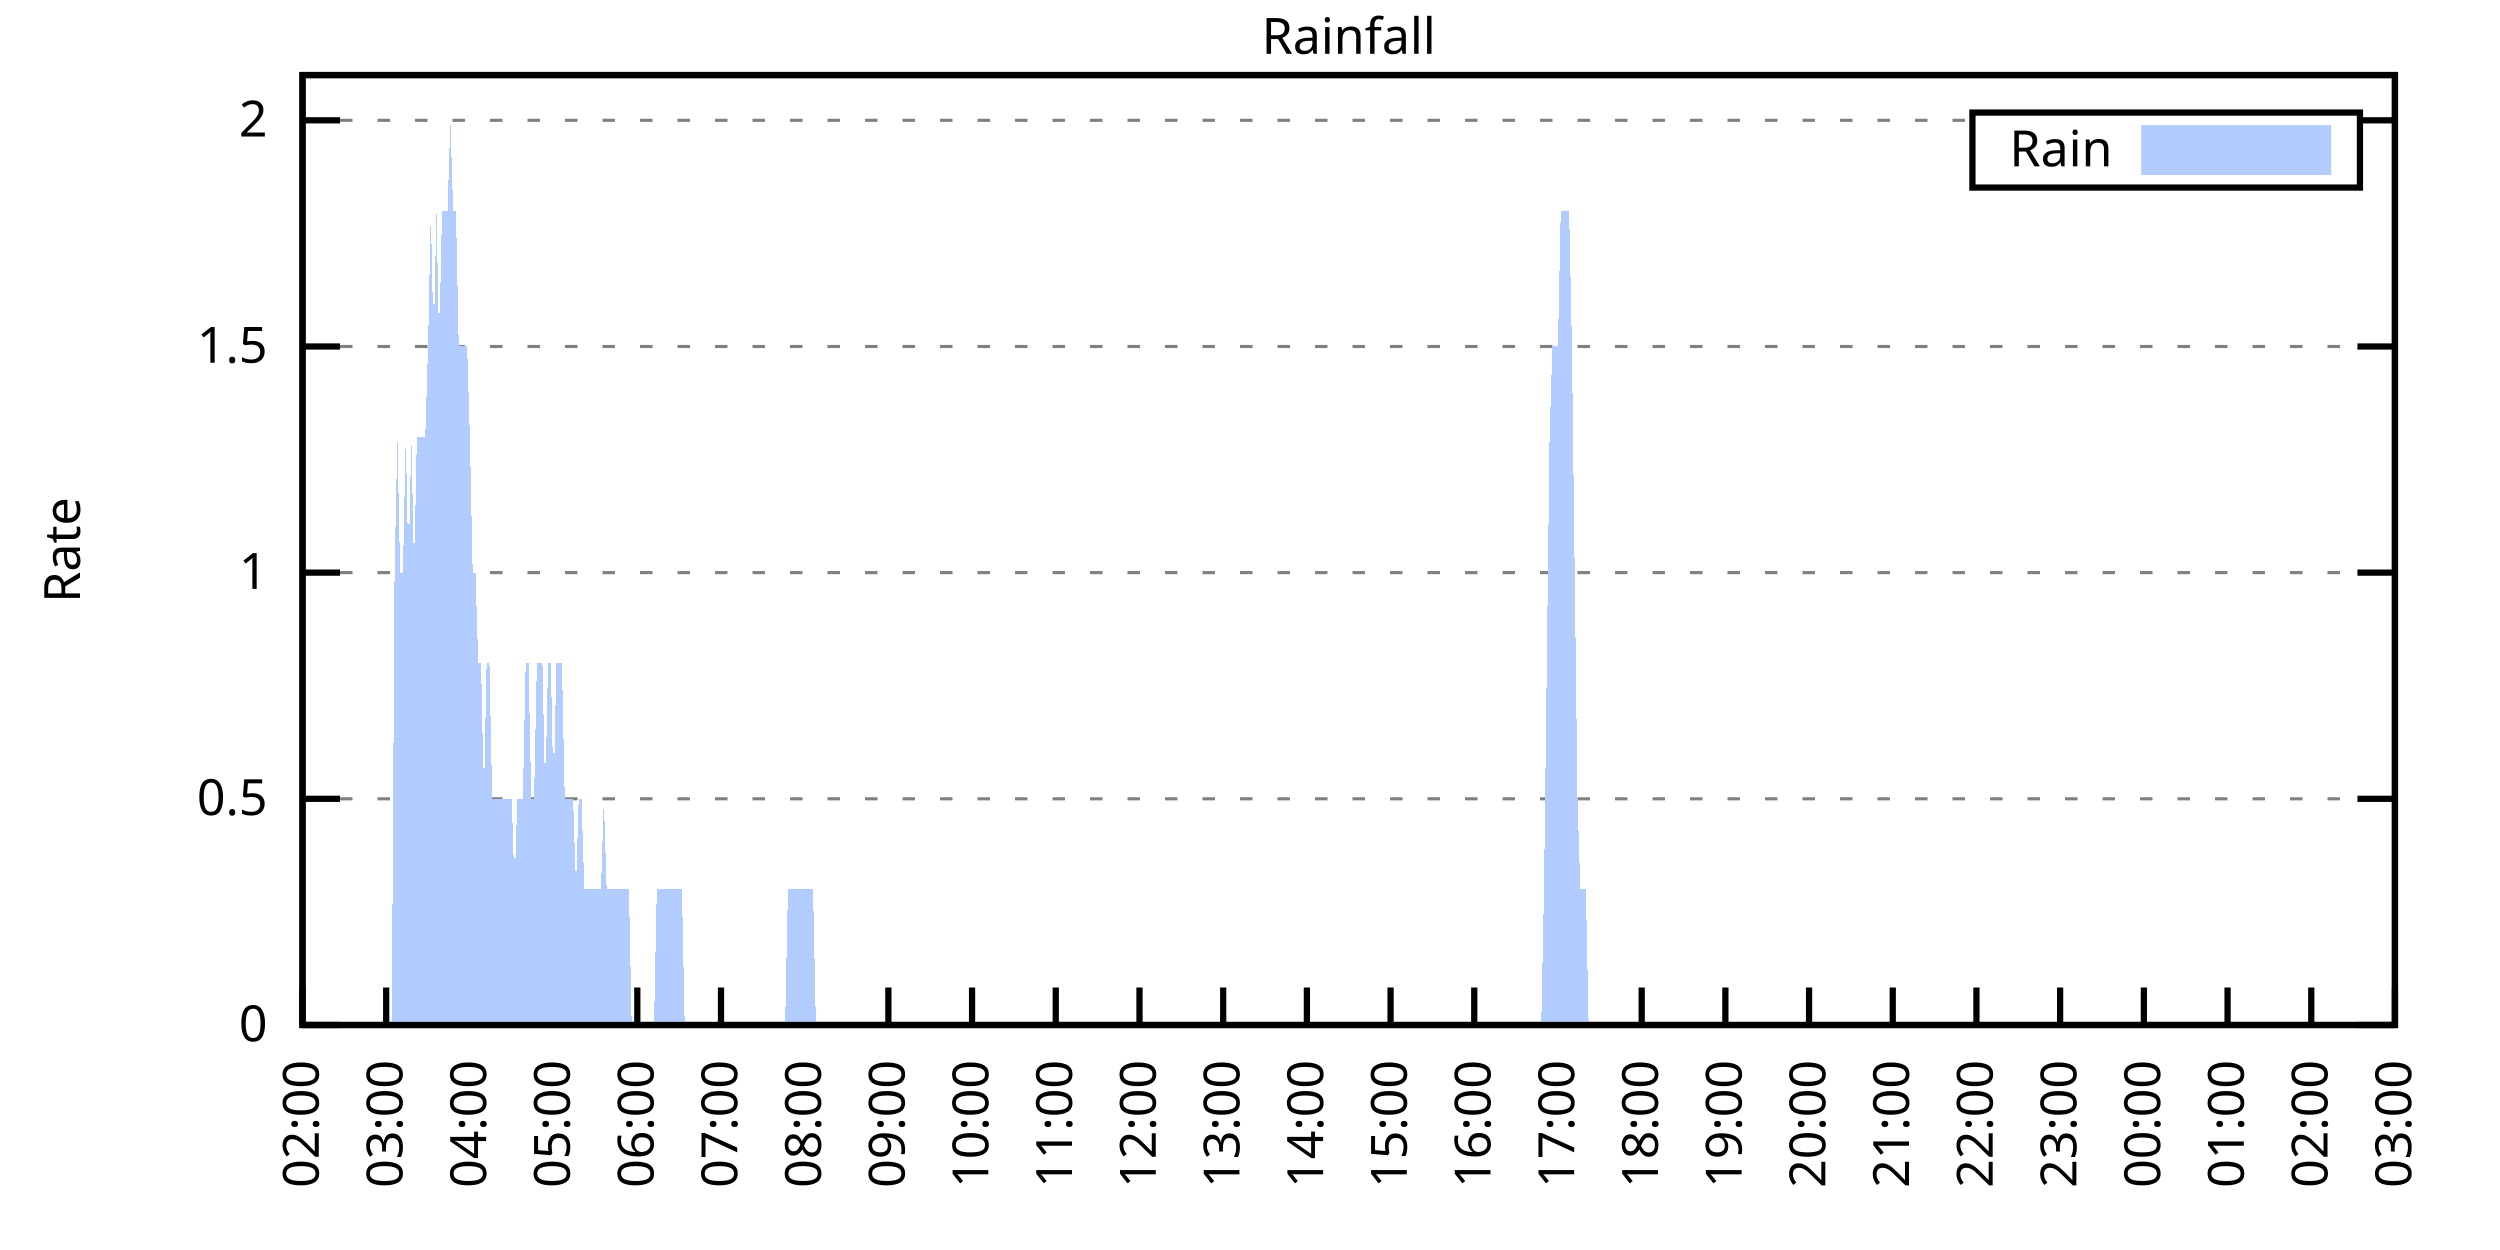
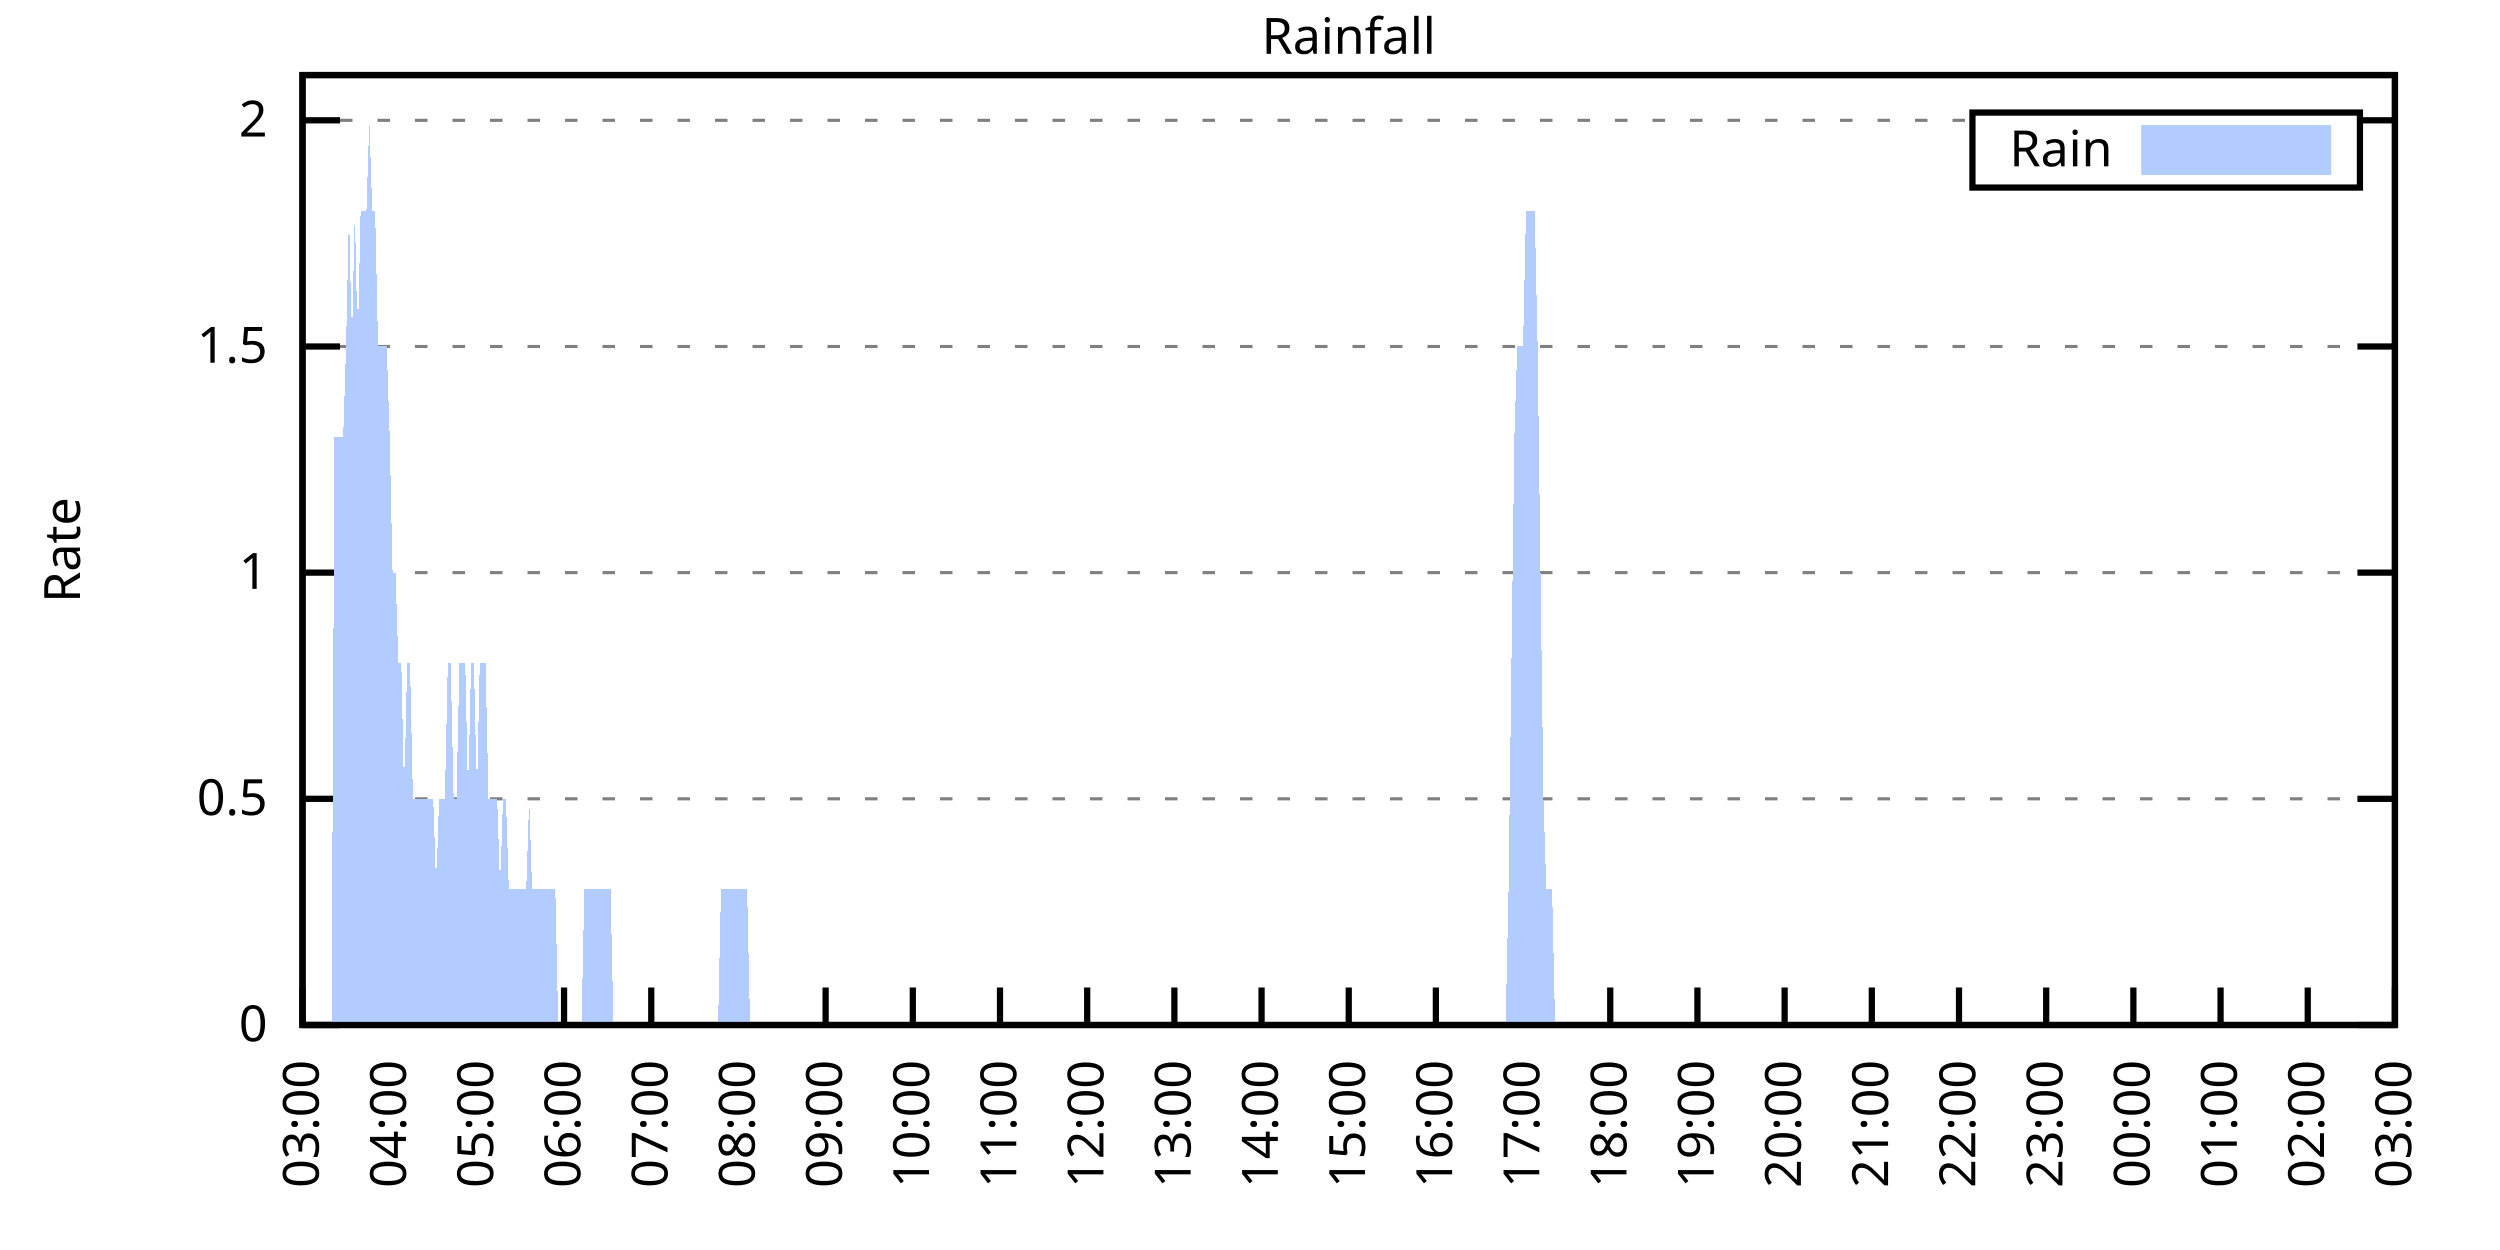
<svg xmlns="http://www.w3.org/2000/svg" xmlns:xlink="http://www.w3.org/1999/xlink" width="400" height="200" viewBox="0 0 400 200">
  <g id="gnuplot_canvas">
    <rect x="0" y="0" width="400" height="200" fill="none" />
    <defs>
      <circle id="gpDot" r="0.5" stroke-width="0.5" stroke="currentColor" />
      <path id="gpPt0" stroke-width="0.333" stroke="currentColor" d="M-1,0 h2 M0,-1 v2" />
      <path id="gpPt1" stroke-width="0.333" stroke="currentColor" d="M-1,-1 L1,1 M1,-1 L-1,1" />
      <path id="gpPt2" stroke-width="0.333" stroke="currentColor" d="M-1,0 L1,0 M0,-1 L0,1 M-1,-1 L1,1 M-1,1 L1,-1" />
      <rect id="gpPt3" stroke-width="0.333" stroke="currentColor" x="-1" y="-1" width="2" height="2" />
      <rect id="gpPt4" stroke-width="0.333" stroke="currentColor" fill="currentColor" x="-1" y="-1" width="2" height="2" />
      <circle id="gpPt5" stroke-width="0.333" stroke="currentColor" cx="0" cy="0" r="1" />
      <use xlink:href="#gpPt5" id="gpPt6" fill="currentColor" stroke="none" />
      <path id="gpPt7" stroke-width="0.333" stroke="currentColor" d="M0,-1.33 L-1.33,0.67 L1.33,0.67 z" />
      <use xlink:href="#gpPt7" id="gpPt8" fill="currentColor" stroke="none" />
      <use xlink:href="#gpPt7" id="gpPt9" stroke="currentColor" transform="rotate(180)" />
      <use xlink:href="#gpPt9" id="gpPt10" fill="currentColor" stroke="none" />
      <use xlink:href="#gpPt3" id="gpPt11" stroke="currentColor" transform="rotate(45)" />
      <use xlink:href="#gpPt11" id="gpPt12" fill="currentColor" stroke="none" />
      <path id="gpPt13" stroke-width="0.333" stroke="currentColor" d="M0,1.330 L1.265,0.411 L0.782,-1.067 L-0.782,-1.076 L-1.265,0.411 z" />
      <use xlink:href="#gpPt13" id="gpPt14" fill="currentColor" stroke="none" />
      <filter id="textbox" filterUnits="objectBoundingBox" x="0" y="0" height="1" width="1">
        <feFlood flood-color="white" flood-opacity="1" result="bgnd" />
        <feComposite in="SourceGraphic" in2="bgnd" operator="atop" />
      </filter>
      <filter id="greybox" filterUnits="objectBoundingBox" x="0" y="0" height="1" width="1">
        <feFlood flood-color="lightgrey" flood-opacity="1" result="grey" />
        <feComposite in="SourceGraphic" in2="grey" operator="atop" />
      </filter>
    </defs>
    <g fill="none" color="white" stroke="currentColor" stroke-width="1.00" stroke-linecap="butt" stroke-linejoin="miter">
</g>
    <g fill="none" color="black" stroke="currentColor" stroke-width="1.00" stroke-linecap="butt" stroke-linejoin="miter">
      <g stroke="none" shape-rendering="crispEdges">
        <polygon fill="rgb(255, 255, 255)" points="48.40,164.00 383.18,164.00 383.18,12.02 48.40,12.02 " />
      </g>
    </g>
    <g fill="none" color="black" stroke="currentColor" stroke-width="1.00" stroke-linecap="butt" stroke-linejoin="miter">
</g>
    <g fill="none" color="black" stroke="black" stroke-width="0.50" stroke-linecap="butt" stroke-linejoin="miter">
</g>
    <g fill="none" color="gray" stroke="currentColor" stroke-width="0.50" stroke-linecap="butt" stroke-linejoin="miter">
      <path stroke="gray" stroke-dasharray="2,4" class="gridline" d="M48.40,164.00 L383.19,164.00  " />
    </g>
    <g fill="none" color="gray" stroke="gray" stroke-width="1.00" stroke-linecap="butt" stroke-linejoin="miter">
</g>
    <g fill="none" color="black" stroke="currentColor" stroke-width="1.00" stroke-linecap="butt" stroke-linejoin="miter">
      <path stroke="black" d="M48.40,164.00 L54.40,164.00 M383.19,164.00 L377.19,164.00  " />
      <g transform="translate(42.80,166.60)" stroke="none" fill="black" font-family="Sans" font-size="8.00" text-anchor="end">
        <text>
          <tspan font-family="Sans"> 0</tspan>
        </text>
      </g>
    </g>
    <g fill="none" color="black" stroke="currentColor" stroke-width="1.00" stroke-linecap="butt" stroke-linejoin="miter">
</g>
    <g fill="none" color="black" stroke="black" stroke-width="0.50" stroke-linecap="butt" stroke-linejoin="miter">
</g>
    <g fill="none" color="gray" stroke="currentColor" stroke-width="0.50" stroke-linecap="butt" stroke-linejoin="miter">
      <path stroke="gray" stroke-dasharray="2,4" class="gridline" d="M48.40,127.81 L383.19,127.81  " />
    </g>
    <g fill="none" color="gray" stroke="gray" stroke-width="1.00" stroke-linecap="butt" stroke-linejoin="miter">
</g>
    <g fill="none" color="black" stroke="currentColor" stroke-width="1.00" stroke-linecap="butt" stroke-linejoin="miter">
      <path stroke="black" d="M48.40,127.81 L54.40,127.81 M383.19,127.81 L377.19,127.81  " />
      <g transform="translate(42.80,130.41)" stroke="none" fill="black" font-family="Sans" font-size="8.00" text-anchor="end">
        <text>
          <tspan font-family="Sans"> 0.5</tspan>
        </text>
      </g>
    </g>
    <g fill="none" color="black" stroke="currentColor" stroke-width="1.00" stroke-linecap="butt" stroke-linejoin="miter">
</g>
    <g fill="none" color="black" stroke="black" stroke-width="0.50" stroke-linecap="butt" stroke-linejoin="miter">
</g>
    <g fill="none" color="gray" stroke="currentColor" stroke-width="0.50" stroke-linecap="butt" stroke-linejoin="miter">
      <path stroke="gray" stroke-dasharray="2,4" class="gridline" d="M48.40,91.62 L383.19,91.62  " />
    </g>
    <g fill="none" color="gray" stroke="gray" stroke-width="1.00" stroke-linecap="butt" stroke-linejoin="miter">
</g>
    <g fill="none" color="black" stroke="currentColor" stroke-width="1.00" stroke-linecap="butt" stroke-linejoin="miter">
      <path stroke="black" d="M48.40,91.62 L54.40,91.62 M383.19,91.62 L377.19,91.62  " />
      <g transform="translate(42.80,94.22)" stroke="none" fill="black" font-family="Sans" font-size="8.00" text-anchor="end">
        <text>
          <tspan font-family="Sans"> 1</tspan>
        </text>
      </g>
    </g>
    <g fill="none" color="black" stroke="currentColor" stroke-width="1.00" stroke-linecap="butt" stroke-linejoin="miter">
</g>
    <g fill="none" color="black" stroke="black" stroke-width="0.50" stroke-linecap="butt" stroke-linejoin="miter">
</g>
    <g fill="none" color="gray" stroke="currentColor" stroke-width="0.50" stroke-linecap="butt" stroke-linejoin="miter">
      <path stroke="gray" stroke-dasharray="2,4" class="gridline" d="M48.40,55.44 L383.19,55.44  " />
    </g>
    <g fill="none" color="gray" stroke="gray" stroke-width="1.00" stroke-linecap="butt" stroke-linejoin="miter">
</g>
    <g fill="none" color="black" stroke="currentColor" stroke-width="1.00" stroke-linecap="butt" stroke-linejoin="miter">
      <path stroke="black" d="M48.40,55.44 L54.40,55.44 M383.19,55.44 L377.19,55.44  " />
      <g transform="translate(42.80,58.04)" stroke="none" fill="black" font-family="Sans" font-size="8.00" text-anchor="end">
        <text>
          <tspan font-family="Sans"> 1.5</tspan>
        </text>
      </g>
    </g>
    <g fill="none" color="black" stroke="currentColor" stroke-width="1.00" stroke-linecap="butt" stroke-linejoin="miter">
</g>
    <g fill="none" color="black" stroke="black" stroke-width="0.50" stroke-linecap="butt" stroke-linejoin="miter">
</g>
    <g fill="none" color="gray" stroke="currentColor" stroke-width="0.50" stroke-linecap="butt" stroke-linejoin="miter">
      <path stroke="gray" stroke-dasharray="2,4" class="gridline" d="M48.40,19.25 L315.59,19.25 M377.59,19.25 L383.19,19.25  " />
    </g>
    <g fill="none" color="gray" stroke="gray" stroke-width="1.00" stroke-linecap="butt" stroke-linejoin="miter">
</g>
    <g fill="none" color="black" stroke="currentColor" stroke-width="1.00" stroke-linecap="butt" stroke-linejoin="miter">
      <path stroke="black" d="M48.40,19.25 L54.40,19.25 M383.19,19.25 L377.19,19.25  " />
      <g transform="translate(42.80,21.85)" stroke="none" fill="black" font-family="Sans" font-size="8.00" text-anchor="end">
        <text>
          <tspan font-family="Sans"> 2</tspan>
        </text>
      </g>
    </g>
    <g fill="none" color="black" stroke="currentColor" stroke-width="1.00" stroke-linecap="butt" stroke-linejoin="miter">
      <path stroke="black" d="M48.40,164.00 L48.40,158.00  " />
      <g transform="translate(51.00,169.60) rotate(270.00)" stroke="none" fill="black" font-family="Sans" font-size="8.00" text-anchor="end">
        <text>
-           <tspan font-family="Sans">02:00</tspan>
-         </text>
-       </g>
-     </g>
-     <g fill="none" color="black" stroke="currentColor" stroke-width="1.00" stroke-linecap="butt" stroke-linejoin="miter">
-       <path stroke="black" d="M61.79,164.00 L61.79,158.00  " />
-       <g transform="translate(64.39,169.60) rotate(270.00)" stroke="none" fill="black" font-family="Sans" font-size="8.00" text-anchor="end">
-         <text>
          <tspan font-family="Sans">03:00</tspan>
        </text>
      </g>
    </g>
    <g fill="none" color="black" stroke="currentColor" stroke-width="1.00" stroke-linecap="butt" stroke-linejoin="miter">
-       <path stroke="black" d="M75.18,164.00 L75.18,158.00  " />
-       <g transform="translate(77.78,169.60) rotate(270.00)" stroke="none" fill="black" font-family="Sans" font-size="8.00" text-anchor="end">
+       <path stroke="black" d="M62.35,164.00 L62.35,158.00  " />
+       <g transform="translate(64.95,169.60) rotate(270.00)" stroke="none" fill="black" font-family="Sans" font-size="8.00" text-anchor="end">
        <text>
          <tspan font-family="Sans">04:00</tspan>
        </text>
      </g>
    </g>
    <g fill="none" color="black" stroke="currentColor" stroke-width="1.00" stroke-linecap="butt" stroke-linejoin="miter">
-       <path stroke="black" d="M88.57,164.00 L88.57,158.00  " />
-       <g transform="translate(91.17,169.60) rotate(270.00)" stroke="none" fill="black" font-family="Sans" font-size="8.00" text-anchor="end">
+       <path stroke="black" d="M76.30,164.00 L76.30,158.00  " />
+       <g transform="translate(78.90,169.60) rotate(270.00)" stroke="none" fill="black" font-family="Sans" font-size="8.00" text-anchor="end">
        <text>
          <tspan font-family="Sans">05:00</tspan>
        </text>
      </g>
    </g>
    <g fill="none" color="black" stroke="currentColor" stroke-width="1.00" stroke-linecap="butt" stroke-linejoin="miter">
-       <path stroke="black" d="M101.97,164.00 L101.97,158.00  " />
-       <g transform="translate(104.57,169.60) rotate(270.00)" stroke="none" fill="black" font-family="Sans" font-size="8.00" text-anchor="end">
+       <path stroke="black" d="M90.25,164.00 L90.25,158.00  " />
+       <g transform="translate(92.85,169.60) rotate(270.00)" stroke="none" fill="black" font-family="Sans" font-size="8.00" text-anchor="end">
        <text>
          <tspan font-family="Sans">06:00</tspan>
        </text>
      </g>
    </g>
    <g fill="none" color="black" stroke="currentColor" stroke-width="1.00" stroke-linecap="butt" stroke-linejoin="miter">
-       <path stroke="black" d="M115.36,164.00 L115.36,158.00  " />
-       <g transform="translate(117.96,169.60) rotate(270.00)" stroke="none" fill="black" font-family="Sans" font-size="8.00" text-anchor="end">
+       <path stroke="black" d="M104.20,164.00 L104.20,158.00  " />
+       <g transform="translate(106.80,169.60) rotate(270.00)" stroke="none" fill="black" font-family="Sans" font-size="8.00" text-anchor="end">
        <text>
          <tspan font-family="Sans">07:00</tspan>
        </text>
      </g>
    </g>
    <g fill="none" color="black" stroke="currentColor" stroke-width="1.00" stroke-linecap="butt" stroke-linejoin="miter">
-       <path stroke="black" d="M128.75,164.00 L128.75,158.00  " />
-       <g transform="translate(131.35,169.60) rotate(270.00)" stroke="none" fill="black" font-family="Sans" font-size="8.00" text-anchor="end">
+       <path stroke="black" d="M118.15,164.00 L118.15,158.00  " />
+       <g transform="translate(120.75,169.60) rotate(270.00)" stroke="none" fill="black" font-family="Sans" font-size="8.00" text-anchor="end">
        <text>
          <tspan font-family="Sans">08:00</tspan>
        </text>
      </g>
    </g>
    <g fill="none" color="black" stroke="currentColor" stroke-width="1.00" stroke-linecap="butt" stroke-linejoin="miter">
-       <path stroke="black" d="M142.14,164.00 L142.14,158.00  " />
-       <g transform="translate(144.74,169.60) rotate(270.00)" stroke="none" fill="black" font-family="Sans" font-size="8.00" text-anchor="end">
+       <path stroke="black" d="M132.10,164.00 L132.10,158.00  " />
+       <g transform="translate(134.70,169.60) rotate(270.00)" stroke="none" fill="black" font-family="Sans" font-size="8.00" text-anchor="end">
        <text>
          <tspan font-family="Sans">09:00</tspan>
        </text>
      </g>
    </g>
    <g fill="none" color="black" stroke="currentColor" stroke-width="1.00" stroke-linecap="butt" stroke-linejoin="miter">
-       <path stroke="black" d="M155.53,164.00 L155.53,158.00  " />
-       <g transform="translate(158.13,169.60) rotate(270.00)" stroke="none" fill="black" font-family="Sans" font-size="8.00" text-anchor="end">
+       <path stroke="black" d="M146.05,164.00 L146.05,158.00  " />
+       <g transform="translate(148.65,169.60) rotate(270.00)" stroke="none" fill="black" font-family="Sans" font-size="8.00" text-anchor="end">
        <text>
          <tspan font-family="Sans">10:00</tspan>
        </text>
      </g>
    </g>
    <g fill="none" color="black" stroke="currentColor" stroke-width="1.00" stroke-linecap="butt" stroke-linejoin="miter">
-       <path stroke="black" d="M168.92,164.00 L168.92,158.00  " />
-       <g transform="translate(171.52,169.60) rotate(270.00)" stroke="none" fill="black" font-family="Sans" font-size="8.00" text-anchor="end">
+       <path stroke="black" d="M160.00,164.00 L160.00,158.00  " />
+       <g transform="translate(162.60,169.60) rotate(270.00)" stroke="none" fill="black" font-family="Sans" font-size="8.00" text-anchor="end">
        <text>
          <tspan font-family="Sans">11:00</tspan>
        </text>
      </g>
    </g>
    <g fill="none" color="black" stroke="currentColor" stroke-width="1.00" stroke-linecap="butt" stroke-linejoin="miter">
-       <path stroke="black" d="M182.32,164.00 L182.32,158.00  " />
-       <g transform="translate(184.92,169.60) rotate(270.00)" stroke="none" fill="black" font-family="Sans" font-size="8.00" text-anchor="end">
+       <path stroke="black" d="M173.95,164.00 L173.95,158.00  " />
+       <g transform="translate(176.55,169.60) rotate(270.00)" stroke="none" fill="black" font-family="Sans" font-size="8.00" text-anchor="end">
        <text>
          <tspan font-family="Sans">12:00</tspan>
        </text>
      </g>
    </g>
    <g fill="none" color="black" stroke="currentColor" stroke-width="1.00" stroke-linecap="butt" stroke-linejoin="miter">
-       <path stroke="black" d="M195.71,164.00 L195.71,158.00  " />
-       <g transform="translate(198.31,169.60) rotate(270.00)" stroke="none" fill="black" font-family="Sans" font-size="8.00" text-anchor="end">
+       <path stroke="black" d="M187.90,164.00 L187.90,158.00  " />
+       <g transform="translate(190.50,169.60) rotate(270.00)" stroke="none" fill="black" font-family="Sans" font-size="8.00" text-anchor="end">
        <text>
          <tspan font-family="Sans">13:00</tspan>
        </text>
      </g>
    </g>
    <g fill="none" color="black" stroke="currentColor" stroke-width="1.00" stroke-linecap="butt" stroke-linejoin="miter">
-       <path stroke="black" d="M209.10,164.00 L209.10,158.00  " />
-       <g transform="translate(211.70,169.60) rotate(270.00)" stroke="none" fill="black" font-family="Sans" font-size="8.00" text-anchor="end">
+       <path stroke="black" d="M201.85,164.00 L201.85,158.00  " />
+       <g transform="translate(204.45,169.60) rotate(270.00)" stroke="none" fill="black" font-family="Sans" font-size="8.00" text-anchor="end">
        <text>
          <tspan font-family="Sans">14:00</tspan>
        </text>
      </g>
    </g>
    <g fill="none" color="black" stroke="currentColor" stroke-width="1.00" stroke-linecap="butt" stroke-linejoin="miter">
-       <path stroke="black" d="M222.49,164.00 L222.49,158.00  " />
-       <g transform="translate(225.09,169.60) rotate(270.00)" stroke="none" fill="black" font-family="Sans" font-size="8.00" text-anchor="end">
+       <path stroke="black" d="M215.80,164.00 L215.80,158.00  " />
+       <g transform="translate(218.40,169.60) rotate(270.00)" stroke="none" fill="black" font-family="Sans" font-size="8.00" text-anchor="end">
        <text>
          <tspan font-family="Sans">15:00</tspan>
        </text>
      </g>
    </g>
    <g fill="none" color="black" stroke="currentColor" stroke-width="1.00" stroke-linecap="butt" stroke-linejoin="miter">
-       <path stroke="black" d="M235.88,164.00 L235.88,158.00  " />
-       <g transform="translate(238.48,169.60) rotate(270.00)" stroke="none" fill="black" font-family="Sans" font-size="8.00" text-anchor="end">
+       <path stroke="black" d="M229.74,164.00 L229.74,158.00  " />
+       <g transform="translate(232.34,169.60) rotate(270.00)" stroke="none" fill="black" font-family="Sans" font-size="8.00" text-anchor="end">
        <text>
          <tspan font-family="Sans">16:00</tspan>
        </text>
      </g>
    </g>
    <g fill="none" color="black" stroke="currentColor" stroke-width="1.00" stroke-linecap="butt" stroke-linejoin="miter">
-       <path stroke="black" d="M249.27,164.00 L249.27,158.00  " />
-       <g transform="translate(251.87,169.60) rotate(270.00)" stroke="none" fill="black" font-family="Sans" font-size="8.00" text-anchor="end">
+       <path stroke="black" d="M243.69,164.00 L243.69,158.00  " />
+       <g transform="translate(246.29,169.60) rotate(270.00)" stroke="none" fill="black" font-family="Sans" font-size="8.00" text-anchor="end">
        <text>
          <tspan font-family="Sans">17:00</tspan>
        </text>
      </g>
    </g>
    <g fill="none" color="black" stroke="currentColor" stroke-width="1.00" stroke-linecap="butt" stroke-linejoin="miter">
-       <path stroke="black" d="M262.67,164.00 L262.67,158.00  " />
-       <g transform="translate(265.27,169.60) rotate(270.00)" stroke="none" fill="black" font-family="Sans" font-size="8.00" text-anchor="end">
+       <path stroke="black" d="M257.64,164.00 L257.64,158.00  " />
+       <g transform="translate(260.24,169.60) rotate(270.00)" stroke="none" fill="black" font-family="Sans" font-size="8.00" text-anchor="end">
        <text>
          <tspan font-family="Sans">18:00</tspan>
        </text>
      </g>
    </g>
    <g fill="none" color="black" stroke="currentColor" stroke-width="1.00" stroke-linecap="butt" stroke-linejoin="miter">
-       <path stroke="black" d="M276.06,164.00 L276.06,158.00  " />
-       <g transform="translate(278.66,169.60) rotate(270.00)" stroke="none" fill="black" font-family="Sans" font-size="8.00" text-anchor="end">
+       <path stroke="black" d="M271.59,164.00 L271.59,158.00  " />
+       <g transform="translate(274.19,169.60) rotate(270.00)" stroke="none" fill="black" font-family="Sans" font-size="8.00" text-anchor="end">
        <text>
          <tspan font-family="Sans">19:00</tspan>
        </text>
      </g>
    </g>
    <g fill="none" color="black" stroke="currentColor" stroke-width="1.00" stroke-linecap="butt" stroke-linejoin="miter">
-       <path stroke="black" d="M289.45,164.00 L289.45,158.00  " />
-       <g transform="translate(292.05,169.60) rotate(270.00)" stroke="none" fill="black" font-family="Sans" font-size="8.00" text-anchor="end">
+       <path stroke="black" d="M285.54,164.00 L285.54,158.00  " />
+       <g transform="translate(288.14,169.60) rotate(270.00)" stroke="none" fill="black" font-family="Sans" font-size="8.00" text-anchor="end">
        <text>
          <tspan font-family="Sans">20:00</tspan>
        </text>
      </g>
    </g>
    <g fill="none" color="black" stroke="currentColor" stroke-width="1.00" stroke-linecap="butt" stroke-linejoin="miter">
-       <path stroke="black" d="M302.84,164.00 L302.84,158.00  " />
-       <g transform="translate(305.44,169.60) rotate(270.00)" stroke="none" fill="black" font-family="Sans" font-size="8.00" text-anchor="end">
+       <path stroke="black" d="M299.49,164.00 L299.49,158.00  " />
+       <g transform="translate(302.09,169.60) rotate(270.00)" stroke="none" fill="black" font-family="Sans" font-size="8.00" text-anchor="end">
        <text>
          <tspan font-family="Sans">21:00</tspan>
        </text>
      </g>
    </g>
    <g fill="none" color="black" stroke="currentColor" stroke-width="1.00" stroke-linecap="butt" stroke-linejoin="miter">
-       <path stroke="black" d="M316.23,164.00 L316.23,158.00  " />
-       <g transform="translate(318.83,169.60) rotate(270.00)" stroke="none" fill="black" font-family="Sans" font-size="8.00" text-anchor="end">
+       <path stroke="black" d="M313.44,164.00 L313.44,158.00  " />
+       <g transform="translate(316.04,169.60) rotate(270.00)" stroke="none" fill="black" font-family="Sans" font-size="8.00" text-anchor="end">
        <text>
          <tspan font-family="Sans">22:00</tspan>
        </text>
      </g>
    </g>
    <g fill="none" color="black" stroke="currentColor" stroke-width="1.00" stroke-linecap="butt" stroke-linejoin="miter">
-       <path stroke="black" d="M329.62,164.00 L329.62,158.00  " />
-       <g transform="translate(332.22,169.60) rotate(270.00)" stroke="none" fill="black" font-family="Sans" font-size="8.00" text-anchor="end">
+       <path stroke="black" d="M327.39,164.00 L327.39,158.00  " />
+       <g transform="translate(329.99,169.60) rotate(270.00)" stroke="none" fill="black" font-family="Sans" font-size="8.00" text-anchor="end">
        <text>
          <tspan font-family="Sans">23:00</tspan>
        </text>
      </g>
    </g>
    <g fill="none" color="black" stroke="currentColor" stroke-width="1.00" stroke-linecap="butt" stroke-linejoin="miter">
-       <path stroke="black" d="M343.02,164.00 L343.02,158.00  " />
-       <g transform="translate(345.62,169.60) rotate(270.00)" stroke="none" fill="black" font-family="Sans" font-size="8.00" text-anchor="end">
+       <path stroke="black" d="M341.34,164.00 L341.34,158.00  " />
+       <g transform="translate(343.94,169.60) rotate(270.00)" stroke="none" fill="black" font-family="Sans" font-size="8.00" text-anchor="end">
        <text>
          <tspan font-family="Sans">00:00</tspan>
        </text>
      </g>
    </g>
    <g fill="none" color="black" stroke="currentColor" stroke-width="1.00" stroke-linecap="butt" stroke-linejoin="miter">
-       <path stroke="black" d="M356.41,164.00 L356.41,158.00  " />
-       <g transform="translate(359.01,169.60) rotate(270.00)" stroke="none" fill="black" font-family="Sans" font-size="8.00" text-anchor="end">
+       <path stroke="black" d="M355.29,164.00 L355.29,158.00  " />
+       <g transform="translate(357.89,169.60) rotate(270.00)" stroke="none" fill="black" font-family="Sans" font-size="8.00" text-anchor="end">
        <text>
          <tspan font-family="Sans">01:00</tspan>
        </text>
      </g>
    </g>
    <g fill="none" color="black" stroke="currentColor" stroke-width="1.00" stroke-linecap="butt" stroke-linejoin="miter">
-       <path stroke="black" d="M369.80,164.00 L369.80,158.00  " />
-       <g transform="translate(372.40,169.60) rotate(270.00)" stroke="none" fill="black" font-family="Sans" font-size="8.00" text-anchor="end">
+       <path stroke="black" d="M369.24,164.00 L369.24,158.00  " />
+       <g transform="translate(371.84,169.60) rotate(270.00)" stroke="none" fill="black" font-family="Sans" font-size="8.00" text-anchor="end">
        <text>
          <tspan font-family="Sans">02:00</tspan>
        </text>
      </g>
    </g>
    <g fill="none" color="black" stroke="currentColor" stroke-width="1.00" stroke-linecap="butt" stroke-linejoin="miter">
      <path stroke="black" d="M383.19,164.00 L383.19,158.00  " />
      <g transform="translate(385.79,169.60) rotate(270.00)" stroke="none" fill="black" font-family="Sans" font-size="8.00" text-anchor="end">
        <text>
          <tspan font-family="Sans">03:00</tspan>
        </text>
      </g>
    </g>
    <g fill="none" color="black" stroke="currentColor" stroke-width="1.00" stroke-linecap="butt" stroke-linejoin="miter">
</g>
    <g fill="none" color="black" stroke="currentColor" stroke-width="1.00" stroke-linecap="butt" stroke-linejoin="miter">
      <path stroke="black" d="M48.40,12.01 L48.40,164.00 L383.19,164.00 L383.19,12.01 L48.40,12.01 Z  " />
    </g>
    <g fill="none" color="black" stroke="currentColor" stroke-width="1.00" stroke-linecap="butt" stroke-linejoin="miter">
</g>
    <g fill="none" color="black" stroke="currentColor" stroke-width="1.00" stroke-linecap="butt" stroke-linejoin="miter">
      <path stroke="black" d="M315.59,30.01 L315.59,18.01 L377.59,18.01 L377.59,30.01 L315.59,30.01 Z  " />
    </g>
    <g id="Rainfall_plot_1">
      <g fill="none" color="white" stroke="black" stroke-width="2.00" stroke-linecap="butt" stroke-linejoin="miter">
</g>
      <g fill="none" color="black" stroke="currentColor" stroke-width="2.00" stroke-linecap="butt" stroke-linejoin="miter">
        <g transform="translate(337.99,26.61)" stroke="none" fill="black" font-family="Sans" font-size="8.00" text-anchor="end">
          <text>
            <tspan font-family="Sans">Rain</tspan>
          </text>
        </g>
      </g>
      <g fill="none" color="black" stroke="currentColor" stroke-width="2.00" stroke-linecap="butt" stroke-linejoin="miter">
        <g stroke="none" shape-rendering="crispEdges">
          <polygon fill="rgb(178, 204, 255)" points="343.59,27.01 371.99,27.01 371.99,21.01 343.59,21.01 " />
        </g>
        <path stroke="rgb(178, 204, 255)" d="M343.59,27.01 L371.99,27.01 L371.99,21.01 L343.59,21.01 L343.59,27.01 Z  " />
      </g>
      <g fill="none" color="black" stroke="currentColor" stroke-width="2.00" stroke-linecap="butt" stroke-linejoin="miter">
        <g stroke="none" shape-rendering="crispEdges">
-           <polygon fill="rgb(178, 204, 255)" points="58.67,164.00 59.11,164.00 59.56,164.00 60.01,164.00 60.45,164.00 60.90,164.00 61.35,164.00 61.79,164.00 62.24,164.00 62.68,164.00 63.13,91.62 63.58,69.91 64.02,91.62 64.47,91.62 64.92,69.91 65.36,91.62 65.81,69.91 66.26,91.62 66.70,69.91 67.15,69.91 67.59,69.91 68.04,69.91 68.49,55.44 68.93,33.72 69.38,55.44 69.83,33.72 70.27,55.44 70.72,33.72 71.17,33.72 71.61,33.72 72.06,19.25 72.50,33.72 72.95,33.72 73.40,55.44 73.84,55.44 74.29,55.44 74.74,55.44 75.18,69.91 75.63,91.62 76.08,91.62 76.52,106.10 76.97,106.10 77.42,127.81 77.86,106.10 78.31,106.10 78.75,127.81 79.20,127.81 79.65,127.81 80.09,127.81 80.54,127.81 80.99,127.81 81.43,127.81 81.88,127.81 82.33,142.29 82.77,127.81 83.22,127.81 83.66,127.81 84.11,106.10 84.56,106.10 85.00,127.81 85.45,127.81 85.90,106.10 86.34,106.10 86.79,106.10 87.24,127.81 87.68,106.10 88.13,106.10 88.57,127.81 89.02,106.10 89.47,106.10 89.91,106.10 90.36,127.81 90.81,127.81 91.25,127.81 91.70,127.81 92.15,142.29 92.59,127.81 93.04,127.81 93.49,142.29 93.93,142.29 94.38,142.29 94.82,142.29 95.27,142.29 95.72,142.29 96.16,142.29 96.61,127.81 97.06,142.29 97.50,142.29 97.95,142.29 98.40,142.29 98.84,142.29 99.29,142.29 99.73,142.29 100.18,142.29 100.63,142.29 101.07,164.00 101.52,164.00 101.97,164.00 102.41,164.00 102.86,164.00 103.31,164.00 103.75,164.00 104.20,164.00 104.64,164.00 105.09,142.29 105.54,142.29 105.98,142.29 106.43,142.29 106.88,142.29 107.32,142.29 107.77,142.29 108.22,142.29 108.66,142.29 109.11,142.29 109.55,164.00 110.00,164.00 110.45,164.00 110.89,164.00 111.34,164.00 111.79,164.00 112.23,164.00 112.68,164.00 113.13,164.00 113.57,164.00 114.02,164.00 114.47,164.00 114.91,164.00 115.36,164.00 115.80,164.00 116.25,164.00 116.70,164.00 117.14,164.00 117.59,164.00 118.04,164.00 118.48,164.00 118.93,164.00 119.38,164.00 119.82,164.00 120.27,164.00 120.71,164.00 121.16,164.00 121.61,164.00 122.05,164.00 122.50,164.00 122.95,164.00 123.39,164.00 123.84,164.00 124.29,164.00 124.73,164.00 125.18,164.00 125.62,164.00 126.07,142.29 126.52,142.29 126.96,142.29 127.41,142.29 127.86,142.29 128.30,142.29 128.75,142.29 129.20,142.29 129.64,142.29 130.09,142.29 130.54,164.00 130.98,164.00 131.43,164.00 131.87,164.00 132.32,164.00 132.77,164.00 133.21,164.00 133.66,164.00 134.11,164.00 134.55,164.00 135.00,164.00 135.45,164.00 135.89,164.00 136.34,164.00 136.78,164.00 137.23,164.00 137.68,164.00 138.12,164.00 138.57,164.00 139.02,164.00 139.46,164.00 139.91,164.00 140.36,164.00 140.80,164.00 141.25,164.00 141.69,164.00 142.14,164.00 142.59,164.00 143.03,164.00 143.48,164.00 143.93,164.00 144.37,164.00 144.82,164.00 145.27,164.00 145.71,164.00 146.16,164.00 146.61,164.00 147.05,164.00 147.50,164.00 147.94,164.00 148.39,164.00 148.84,164.00 149.28,164.00 149.73,164.00 150.18,164.00 150.62,164.00 151.07,164.00 151.52,164.00 151.96,164.00 152.41,164.00 152.85,164.00 153.30,164.00 153.75,164.00 154.19,164.00 154.64,164.00 155.09,164.00 155.53,164.00 155.98,164.00 156.43,164.00 156.87,164.00 157.32,164.00 157.76,164.00 158.21,164.00 158.66,164.00 159.10,164.00 159.55,164.00 160.00,164.00 160.44,164.00 160.89,164.00 161.34,164.00 161.78,164.00 162.23,164.00 162.67,164.00 163.12,164.00 163.57,164.00 164.01,164.00 164.46,164.00 164.91,164.00 165.35,164.00 165.80,164.00 166.25,164.00 166.69,164.00 167.14,164.00 167.59,164.00 168.03,164.00 168.48,164.00 168.92,164.00 169.37,164.00 169.82,164.00 170.26,164.00 170.71,164.00 171.16,164.00 171.60,164.00 172.05,164.00 172.50,164.00 172.94,164.00 173.39,164.00 173.83,164.00 174.28,164.00 174.73,164.00 175.17,164.00 175.62,164.00 176.07,164.00 176.51,164.00 176.96,164.00 177.41,164.00 177.85,164.00 178.30,164.00 178.74,164.00 179.19,164.00 179.64,164.00 180.08,164.00 180.53,164.00 180.98,164.00 181.42,164.00 181.87,164.00 182.32,164.00 182.76,164.00 183.21,164.00 183.66,164.00 184.10,164.00 184.55,164.00 184.99,164.00 185.44,164.00 185.89,164.00 186.33,164.00 186.78,164.00 187.23,164.00 187.67,164.00 188.12,164.00 188.57,164.00 189.01,164.00 189.46,164.00 189.90,164.00 190.35,164.00 190.80,164.00 191.24,164.00 191.69,164.00 192.14,164.00 192.58,164.00 193.03,164.00 193.48,164.00 193.92,164.00 194.37,164.00 194.81,164.00 195.26,164.00 195.71,164.00 195.93,164.00 196.15,164.00 196.60,164.00 197.05,164.00 197.49,164.00 197.94,164.00 198.39,164.00 198.83,164.00 199.28,164.00 199.73,164.00 200.17,164.00 200.62,164.00 201.06,164.00 201.51,164.00 201.96,164.00 202.40,164.00 202.85,164.00 203.30,164.00 203.74,164.00 204.19,164.00 204.64,164.00 205.08,164.00 205.53,164.00 205.97,164.00 206.42,164.00 206.87,164.00 207.31,164.00 207.76,164.00 208.21,164.00 208.65,164.00 209.10,164.00 209.55,164.00 209.99,164.00 210.44,164.00 210.88,164.00 211.33,164.00 211.78,164.00 212.22,164.00 212.67,164.00 213.12,164.00 213.56,164.00 214.01,164.00 214.46,164.00 214.90,164.00 215.35,164.00 215.80,164.00 216.24,164.00 216.69,164.00 217.13,164.00 217.58,164.00 218.03,164.00 218.47,164.00 218.92,164.00 219.37,164.00 219.81,164.00 220.26,164.00 220.71,164.00 221.15,164.00 221.60,164.00 222.04,164.00 222.49,164.00 222.94,164.00 223.38,164.00 223.83,164.00 224.28,164.00 224.72,164.00 225.17,164.00 225.62,164.00 226.06,164.00 226.51,164.00 226.95,164.00 227.40,164.00 227.85,164.00 228.29,164.00 228.74,164.00 229.19,164.00 229.63,164.00 230.08,164.00 230.53,164.00 230.97,164.00 231.42,164.00 231.86,164.00 232.31,164.00 232.76,164.00 233.20,164.00 233.65,164.00 234.10,164.00 234.54,164.00 234.99,164.00 235.44,164.00 235.88,164.00 236.33,164.00 236.78,164.00 237.22,164.00 237.67,164.00 238.11,164.00 238.56,164.00 239.01,164.00 239.45,164.00 239.90,164.00 240.35,164.00 240.79,164.00 241.24,164.00 241.69,164.00 242.13,164.00 242.58,164.00 243.02,164.00 243.47,164.00 243.92,164.00 244.36,164.00 244.81,164.00 245.26,164.00 245.70,164.00 246.15,164.00 246.60,164.00 247.04,142.29 247.49,106.10 247.93,69.91 248.38,55.44 248.83,55.44 249.27,55.44 249.72,33.72 250.17,33.72 250.61,33.72 251.06,33.72 251.51,55.44 251.95,91.62 252.40,127.81 252.85,142.29 253.29,142.29 253.74,142.29 254.18,164.00 254.63,164.00 255.08,164.00 255.52,164.00 255.97,164.00 256.42,164.00 256.86,164.00 257.31,164.00 257.76,164.00 258.20,164.00 258.65,164.00 259.09,164.00 259.54,164.00 259.99,164.00 260.43,164.00 260.88,164.00 261.33,164.00 261.77,164.00 262.22,164.00 262.67,164.00 263.11,164.00 263.56,164.00 264.00,164.00 264.45,164.00 264.90,164.00 265.34,164.00 265.79,164.00 266.24,164.00 266.68,164.00 267.13,164.00 267.58,164.00 268.02,164.00 268.47,164.00 268.92,164.00 269.36,164.00 269.81,164.00 270.25,164.00 270.70,164.00 271.15,164.00 271.59,164.00 272.04,164.00 272.49,164.00 272.93,164.00 273.38,164.00 273.83,164.00 274.27,164.00 274.72,164.00 275.16,164.00 275.61,164.00 276.06,164.00 276.50,164.00 276.95,164.00 277.40,164.00 277.84,164.00 278.29,164.00 278.74,164.00 279.18,164.00 279.63,164.00 280.07,164.00 280.52,164.00 280.97,164.00 281.41,164.00 281.86,164.00 282.31,164.00 282.75,164.00 283.20,164.00 283.65,164.00 284.09,164.00 284.54,164.00 284.98,164.00 285.43,164.00 285.88,164.00 286.32,164.00 286.77,164.00 287.22,164.00 287.66,164.00 288.11,164.00 288.56,164.00 289.00,164.00 289.45,164.00 289.90,164.00 290.34,164.00 290.79,164.00 291.23,164.00 291.68,164.00 292.13,164.00 292.57,164.00 293.02,164.00 293.47,164.00 293.91,164.00 294.36,164.00 294.81,164.00 295.25,164.00 295.70,164.00 296.14,164.00 296.59,164.00 297.04,164.00 297.48,164.00 297.93,164.00 298.38,164.00 298.82,164.00 299.27,164.00 299.72,164.00 300.16,164.00 300.61,164.00 301.05,164.00 301.50,164.00 301.95,164.00 302.39,164.00 302.84,164.00 303.29,164.00 303.73,164.00 304.18,164.00 304.63,164.00 305.07,164.00 305.52,164.00 305.97,164.00 306.41,164.00 306.86,164.00 307.30,164.00 307.75,164.00 308.20,164.00 308.64,164.00 309.09,164.00 309.54,164.00 309.98,164.00 310.43,164.00 310.88,164.00 311.32,164.00 311.77,164.00 312.21,164.00 312.66,164.00 313.11,164.00 313.55,164.00 314.00,164.00 314.45,164.00 314.89,164.00 315.34,164.00 315.79,164.00 316.23,164.00 316.68,164.00 317.12,164.00 317.57,164.00 318.02,164.00 318.46,164.00 318.91,164.00 319.36,164.00 319.80,164.00 320.25,164.00 320.70,164.00 321.14,164.00 321.59,164.00 322.04,164.00 322.48,164.00 322.93,164.00 323.37,164.00 323.82,164.00 324.27,164.00 324.71,164.00 325.16,164.00 325.61,164.00 326.05,164.00 326.50,164.00 326.95,164.00 327.39,164.00 327.84,164.00 328.28,164.00 328.73,164.00 329.18,164.00 329.62,164.00 330.07,164.00 330.52,164.00 330.96,164.00 331.41,164.00 331.86,164.00 332.30,164.00 332.75,164.00 333.19,164.00 333.64,164.00 334.09,164.00 334.53,164.00 334.98,164.00 335.43,164.00 335.87,164.00 336.32,164.00 336.77,164.00 337.21,164.00 337.66,164.00 338.10,164.00 338.55,164.00 339.00,164.00 339.44,164.00 339.89,164.00 340.34,164.00 340.78,164.00 341.23,164.00 341.68,164.00 342.12,164.00 342.57,164.00 343.02,164.00 343.46,164.00 343.91,164.00 344.35,164.00 344.80,164.00 345.25,164.00 345.69,164.00 346.14,164.00 346.59,164.00 347.03,164.00 347.48,164.00 347.93,164.00 348.37,164.00 348.82,164.00 349.26,164.00 349.71,164.00 350.16,164.00 350.60,164.00 351.05,164.00 351.50,164.00 351.94,164.00 352.39,164.00 352.84,164.00 353.28,164.00 353.73,164.00 354.17,164.00 354.62,164.00 355.07,164.00 355.51,164.00 355.96,164.00 356.41,164.00 356.85,164.00 357.30,164.00 357.75,164.00 358.19,164.00 358.64,164.00 359.09,164.00 359.53,164.00 359.98,164.00 360.42,164.00 360.87,164.00 361.32,164.00 361.76,164.00 362.21,164.00 362.66,164.00 363.10,164.00 363.55,164.00 364.00,164.00 364.44,164.00 364.89,164.00 365.33,164.00 365.78,164.00 366.23,164.00 366.67,164.00 367.12,164.00 367.57,164.00 368.01,164.00 368.46,164.00 368.91,164.00 369.35,164.00 369.80,164.00 370.24,164.00 370.69,164.00 371.14,164.00 371.58,164.00 372.03,164.00 372.48,164.00 372.92,164.00 373.37,164.00 373.82,164.00 374.26,164.00 374.71,164.00 375.16,164.00 375.60,164.00 376.05,164.00 376.49,164.00 376.94,164.00 377.39,164.00 377.83,164.00 378.28,164.00 378.73,164.00 379.17,164.00 379.62,164.00 379.62,164.00 58.67,164.00 " />
+           <polygon fill="rgb(178, 204, 255)" points="48.86,164.00 49.33,164.00 49.79,164.00 50.26,164.00 50.72,164.00 51.19,164.00 51.65,164.00 52.12,164.00 52.58,164.00 53.05,164.00 53.51,69.91 53.98,69.91 54.44,69.91 54.91,69.91 55.37,55.44 55.84,33.72 56.30,55.44 56.77,33.72 57.23,55.44 57.70,33.72 58.16,33.72 58.63,33.72 59.09,19.25 59.56,33.72 60.02,33.72 60.49,55.44 60.95,55.44 61.42,55.44 61.88,55.44 62.35,69.91 62.81,91.62 63.28,91.62 63.74,106.10 64.21,106.10 64.67,127.81 65.14,106.10 65.60,106.10 66.07,127.81 66.53,127.81 67.00,127.81 67.46,127.81 67.93,127.81 68.39,127.81 68.86,127.81 69.32,127.81 69.79,142.29 70.25,127.81 70.72,127.81 71.18,127.81 71.65,106.10 72.11,106.10 72.58,127.81 73.04,127.81 73.51,106.10 73.97,106.10 74.44,106.10 74.90,127.81 75.37,106.10 75.83,106.10 76.30,127.81 76.76,106.10 77.23,106.10 77.69,106.10 78.16,127.81 78.62,127.81 79.09,127.81 79.55,127.81 80.02,142.29 80.48,127.81 80.95,127.81 81.41,142.29 81.88,142.29 82.34,142.29 82.81,142.29 83.27,142.29 83.74,142.29 84.20,142.29 84.67,127.81 85.13,142.29 85.60,142.29 86.06,142.29 86.53,142.29 86.99,142.29 87.46,142.29 87.92,142.29 88.39,142.29 88.85,142.29 89.32,164.00 89.78,164.00 90.25,164.00 90.71,164.00 91.18,164.00 91.64,164.00 92.11,164.00 92.57,164.00 93.04,164.00 93.50,142.29 93.97,142.29 94.43,142.29 94.90,142.29 95.36,142.29 95.83,142.29 96.29,142.29 96.76,142.29 97.22,142.29 97.69,142.29 98.15,164.00 98.62,164.00 99.08,164.00 99.55,164.00 100.01,164.00 100.48,164.00 100.94,164.00 101.41,164.00 101.87,164.00 102.34,164.00 102.80,164.00 103.27,164.00 103.73,164.00 104.20,164.00 104.66,164.00 105.13,164.00 105.59,164.00 106.06,164.00 106.52,164.00 106.99,164.00 107.45,164.00 107.92,164.00 108.38,164.00 108.85,164.00 109.31,164.00 109.78,164.00 110.24,164.00 110.71,164.00 111.17,164.00 111.64,164.00 112.10,164.00 112.57,164.00 113.03,164.00 113.50,164.00 113.96,164.00 114.43,164.00 114.89,164.00 115.36,142.29 115.82,142.29 116.29,142.29 116.75,142.29 117.22,142.29 117.68,142.29 118.15,142.29 118.61,142.29 119.08,142.29 119.54,142.29 120.01,164.00 120.47,164.00 120.94,164.00 121.40,164.00 121.87,164.00 122.33,164.00 122.80,164.00 123.26,164.00 123.73,164.00 124.19,164.00 124.66,164.00 125.12,164.00 125.59,164.00 126.05,164.00 126.52,164.00 126.98,164.00 127.45,164.00 127.91,164.00 128.38,164.00 128.84,164.00 129.31,164.00 129.77,164.00 130.24,164.00 130.70,164.00 131.17,164.00 131.63,164.00 132.10,164.00 132.56,164.00 133.03,164.00 133.49,164.00 133.96,164.00 134.42,164.00 134.89,164.00 135.35,164.00 135.82,164.00 136.28,164.00 136.75,164.00 137.21,164.00 137.68,164.00 138.14,164.00 138.61,164.00 139.07,164.00 139.54,164.00 140.00,164.00 140.47,164.00 140.93,164.00 141.40,164.00 141.86,164.00 142.33,164.00 142.79,164.00 143.26,164.00 143.72,164.00 144.19,164.00 144.65,164.00 145.12,164.00 145.58,164.00 146.05,164.00 146.51,164.00 146.98,164.00 147.44,164.00 147.91,164.00 148.37,164.00 148.84,164.00 149.30,164.00 149.77,164.00 150.23,164.00 150.70,164.00 151.16,164.00 151.63,164.00 152.09,164.00 152.56,164.00 153.02,164.00 153.49,164.00 153.95,164.00 154.42,164.00 154.88,164.00 155.35,164.00 155.81,164.00 156.28,164.00 156.74,164.00 157.21,164.00 157.67,164.00 158.14,164.00 158.60,164.00 159.07,164.00 159.53,164.00 160.00,164.00 160.46,164.00 160.93,164.00 161.39,164.00 161.86,164.00 162.32,164.00 162.79,164.00 163.25,164.00 163.72,164.00 164.18,164.00 164.65,164.00 165.11,164.00 165.58,164.00 166.04,164.00 166.51,164.00 166.97,164.00 167.44,164.00 167.90,164.00 168.37,164.00 168.83,164.00 169.30,164.00 169.76,164.00 170.23,164.00 170.69,164.00 171.16,164.00 171.62,164.00 172.09,164.00 172.55,164.00 173.02,164.00 173.48,164.00 173.95,164.00 174.41,164.00 174.88,164.00 175.34,164.00 175.81,164.00 176.27,164.00 176.74,164.00 177.20,164.00 177.67,164.00 178.13,164.00 178.60,164.00 179.06,164.00 179.53,164.00 179.99,164.00 180.46,164.00 180.92,164.00 181.39,164.00 181.85,164.00 182.32,164.00 182.78,164.00 183.25,164.00 183.71,164.00 184.18,164.00 184.64,164.00 185.11,164.00 185.57,164.00 186.04,164.00 186.50,164.00 186.97,164.00 187.43,164.00 187.90,164.00 188.13,164.00 188.36,164.00 188.83,164.00 189.29,164.00 189.76,164.00 190.22,164.00 190.69,164.00 191.15,164.00 191.62,164.00 192.08,164.00 192.55,164.00 193.01,164.00 193.48,164.00 193.94,164.00 194.41,164.00 194.87,164.00 195.34,164.00 195.80,164.00 196.27,164.00 196.73,164.00 197.20,164.00 197.66,164.00 198.13,164.00 198.59,164.00 199.06,164.00 199.52,164.00 199.99,164.00 200.45,164.00 200.92,164.00 201.38,164.00 201.85,164.00 202.31,164.00 202.78,164.00 203.24,164.00 203.71,164.00 204.17,164.00 204.64,164.00 205.10,164.00 205.57,164.00 206.03,164.00 206.50,164.00 206.96,164.00 207.43,164.00 207.89,164.00 208.36,164.00 208.82,164.00 209.29,164.00 209.75,164.00 210.22,164.00 210.68,164.00 211.15,164.00 211.61,164.00 212.08,164.00 212.54,164.00 213.01,164.00 213.47,164.00 213.94,164.00 214.40,164.00 214.87,164.00 215.33,164.00 215.80,164.00 216.26,164.00 216.72,164.00 217.19,164.00 217.65,164.00 218.12,164.00 218.58,164.00 219.05,164.00 219.51,164.00 219.98,164.00 220.44,164.00 220.91,164.00 221.37,164.00 221.84,164.00 222.30,164.00 222.77,164.00 223.23,164.00 223.70,164.00 224.16,164.00 224.63,164.00 225.09,164.00 225.56,164.00 226.02,164.00 226.49,164.00 226.95,164.00 227.42,164.00 227.88,164.00 228.35,164.00 228.81,164.00 229.28,164.00 229.74,164.00 230.21,164.00 230.67,164.00 231.14,164.00 231.60,164.00 232.07,164.00 232.53,164.00 233.00,164.00 233.46,164.00 233.93,164.00 234.39,164.00 234.86,164.00 235.32,164.00 235.79,164.00 236.25,164.00 236.72,164.00 237.18,164.00 237.65,164.00 238.11,164.00 238.58,164.00 239.04,164.00 239.51,164.00 239.97,164.00 240.44,164.00 240.90,164.00 241.37,142.29 241.83,106.10 242.30,69.91 242.76,55.44 243.23,55.44 243.69,55.44 244.16,33.72 244.62,33.72 245.09,33.72 245.55,33.72 246.02,55.44 246.48,91.62 246.95,127.81 247.41,142.29 247.88,142.29 248.34,142.29 248.81,164.00 249.27,164.00 249.74,164.00 250.20,164.00 250.67,164.00 251.13,164.00 251.60,164.00 252.06,164.00 252.53,164.00 252.99,164.00 253.46,164.00 253.92,164.00 254.39,164.00 254.85,164.00 255.32,164.00 255.78,164.00 256.25,164.00 256.71,164.00 257.18,164.00 257.64,164.00 258.11,164.00 258.57,164.00 259.04,164.00 259.50,164.00 259.97,164.00 260.43,164.00 260.90,164.00 261.36,164.00 261.83,164.00 262.29,164.00 262.76,164.00 263.22,164.00 263.69,164.00 264.15,164.00 264.62,164.00 265.08,164.00 265.55,164.00 266.01,164.00 266.48,164.00 266.94,164.00 267.41,164.00 267.87,164.00 268.34,164.00 268.80,164.00 269.27,164.00 269.73,164.00 270.20,164.00 270.66,164.00 271.13,164.00 271.59,164.00 272.06,164.00 272.52,164.00 272.99,164.00 273.45,164.00 273.92,164.00 274.38,164.00 274.85,164.00 275.31,164.00 275.78,164.00 276.24,164.00 276.71,164.00 277.17,164.00 277.64,164.00 278.10,164.00 278.57,164.00 279.03,164.00 279.50,164.00 279.96,164.00 280.43,164.00 280.89,164.00 281.36,164.00 281.82,164.00 282.29,164.00 282.75,164.00 283.22,164.00 283.68,164.00 284.15,164.00 284.61,164.00 285.08,164.00 285.54,164.00 286.01,164.00 286.47,164.00 286.94,164.00 287.40,164.00 287.87,164.00 288.33,164.00 288.80,164.00 289.26,164.00 289.73,164.00 290.19,164.00 290.66,164.00 291.12,164.00 291.59,164.00 292.05,164.00 292.52,164.00 292.98,164.00 293.45,164.00 293.91,164.00 294.38,164.00 294.84,164.00 295.31,164.00 295.77,164.00 296.24,164.00 296.70,164.00 297.17,164.00 297.63,164.00 298.10,164.00 298.56,164.00 299.03,164.00 299.49,164.00 299.96,164.00 300.42,164.00 300.89,164.00 301.35,164.00 301.82,164.00 302.28,164.00 302.75,164.00 303.21,164.00 303.68,164.00 304.14,164.00 304.61,164.00 305.07,164.00 305.54,164.00 306.00,164.00 306.47,164.00 306.93,164.00 307.40,164.00 307.86,164.00 308.33,164.00 308.79,164.00 309.26,164.00 309.72,164.00 310.19,164.00 310.65,164.00 311.12,164.00 311.58,164.00 312.05,164.00 312.51,164.00 312.98,164.00 313.44,164.00 313.91,164.00 314.37,164.00 314.84,164.00 315.30,164.00 315.77,164.00 316.23,164.00 316.70,164.00 317.16,164.00 317.63,164.00 318.09,164.00 318.56,164.00 319.02,164.00 319.49,164.00 319.95,164.00 320.42,164.00 320.88,164.00 321.35,164.00 321.81,164.00 322.28,164.00 322.74,164.00 323.21,164.00 323.67,164.00 324.14,164.00 324.60,164.00 325.07,164.00 325.53,164.00 326.00,164.00 326.46,164.00 326.93,164.00 327.39,164.00 327.86,164.00 328.32,164.00 328.79,164.00 329.25,164.00 329.72,164.00 330.18,164.00 330.65,164.00 331.11,164.00 331.58,164.00 332.04,164.00 332.51,164.00 332.97,164.00 333.44,164.00 333.90,164.00 334.37,164.00 334.83,164.00 335.30,164.00 335.76,164.00 336.23,164.00 336.69,164.00 337.16,164.00 337.62,164.00 338.09,164.00 338.55,164.00 339.02,164.00 339.48,164.00 339.95,164.00 340.41,164.00 340.88,164.00 341.34,164.00 341.81,164.00 342.27,164.00 342.74,164.00 343.20,164.00 343.67,164.00 344.13,164.00 344.60,164.00 345.06,164.00 345.53,164.00 345.99,164.00 346.46,164.00 346.92,164.00 347.39,164.00 347.85,164.00 348.32,164.00 348.78,164.00 349.25,164.00 349.71,164.00 350.18,164.00 350.64,164.00 351.11,164.00 351.57,164.00 352.04,164.00 352.50,164.00 352.97,164.00 353.43,164.00 353.90,164.00 354.36,164.00 354.83,164.00 355.29,164.00 355.76,164.00 356.22,164.00 356.69,164.00 357.15,164.00 357.62,164.00 358.08,164.00 358.55,164.00 359.01,164.00 359.48,164.00 359.94,164.00 360.41,164.00 360.87,164.00 361.34,164.00 361.80,164.00 362.27,164.00 362.73,164.00 363.20,164.00 363.66,164.00 364.13,164.00 364.59,164.00 365.06,164.00 365.52,164.00 365.99,164.00 366.45,164.00 366.92,164.00 367.38,164.00 367.85,164.00 368.31,164.00 368.78,164.00 369.24,164.00 369.71,164.00 370.17,164.00 370.64,164.00 371.10,164.00 371.57,164.00 372.03,164.00 372.50,164.00 372.96,164.00 373.43,164.00 373.89,164.00 374.36,164.00 374.82,164.00 375.29,164.00 375.75,164.00 376.22,164.00 376.68,164.00 377.15,164.00 377.61,164.00 378.08,164.00 378.54,164.00 379.01,164.00 379.47,164.00 379.94,164.00 380.40,164.00 380.87,164.00 381.33,164.00 381.80,164.00 382.26,164.00 382.73,164.00 383.19,164.00 383.19,164.00 48.86,164.00 " />
        </g>
      </g>
    </g>
    <g fill="none" color="black" stroke="currentColor" stroke-width="2.00" stroke-linecap="butt" stroke-linejoin="miter">
</g>
    <g fill="none" color="black" stroke="black" stroke-width="1.00" stroke-linecap="butt" stroke-linejoin="miter">
</g>
    <g fill="none" color="black" stroke="currentColor" stroke-width="1.00" stroke-linecap="butt" stroke-linejoin="miter">
      <path stroke="black" d="M48.40,12.01 L48.40,164.00 L383.19,164.00 L383.19,12.01 L48.40,12.01 Z  " />
      <g transform="translate(12.80,88.01) rotate(270.00)" stroke="none" fill="black" font-family="Sans" font-size="8.00" text-anchor="middle">
        <text>
          <tspan font-family="Sans">Rate</tspan>
        </text>
      </g>
    </g>
    <g fill="none" color="black" stroke="currentColor" stroke-width="1.00" stroke-linecap="butt" stroke-linejoin="miter">
</g>
    <g fill="none" color="black" stroke="currentColor" stroke-width="1.00" stroke-linecap="butt" stroke-linejoin="miter">
      <g transform="translate(215.79,8.61)" stroke="none" fill="black" font-family="Sans" font-size="8.00" text-anchor="middle">
        <text>
          <tspan font-family="Sans">Rainfall</tspan>
        </text>
      </g>
    </g>
    <g fill="none" color="black" stroke="currentColor" stroke-width="1.00" stroke-linecap="butt" stroke-linejoin="miter">
</g>
  </g>
</svg>
